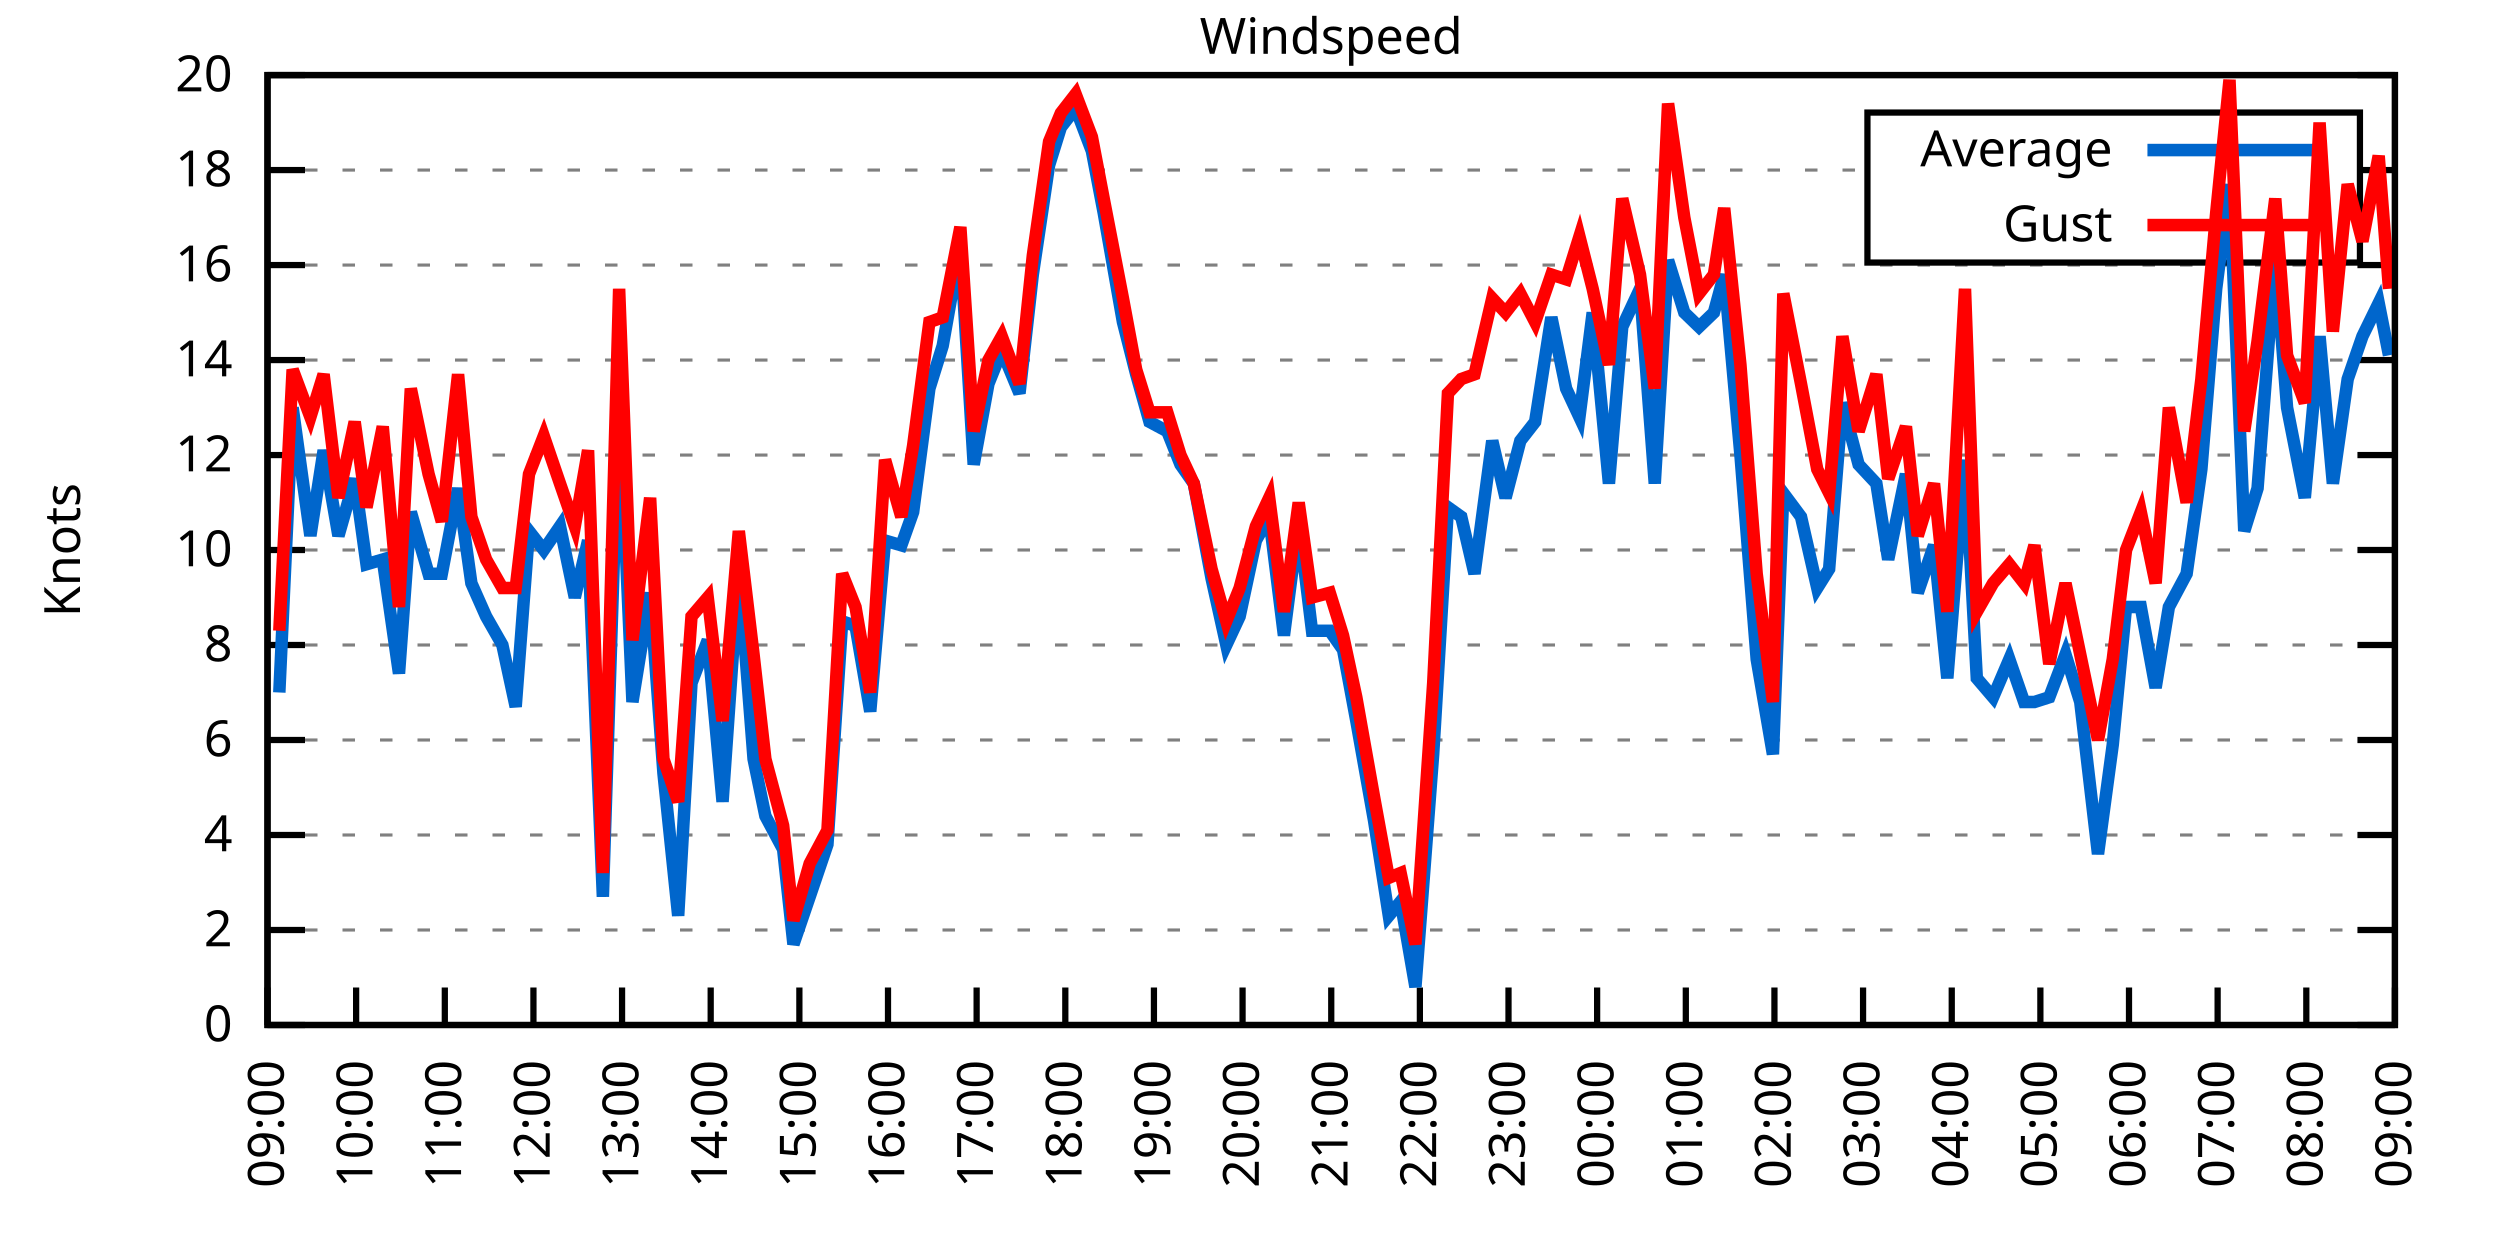
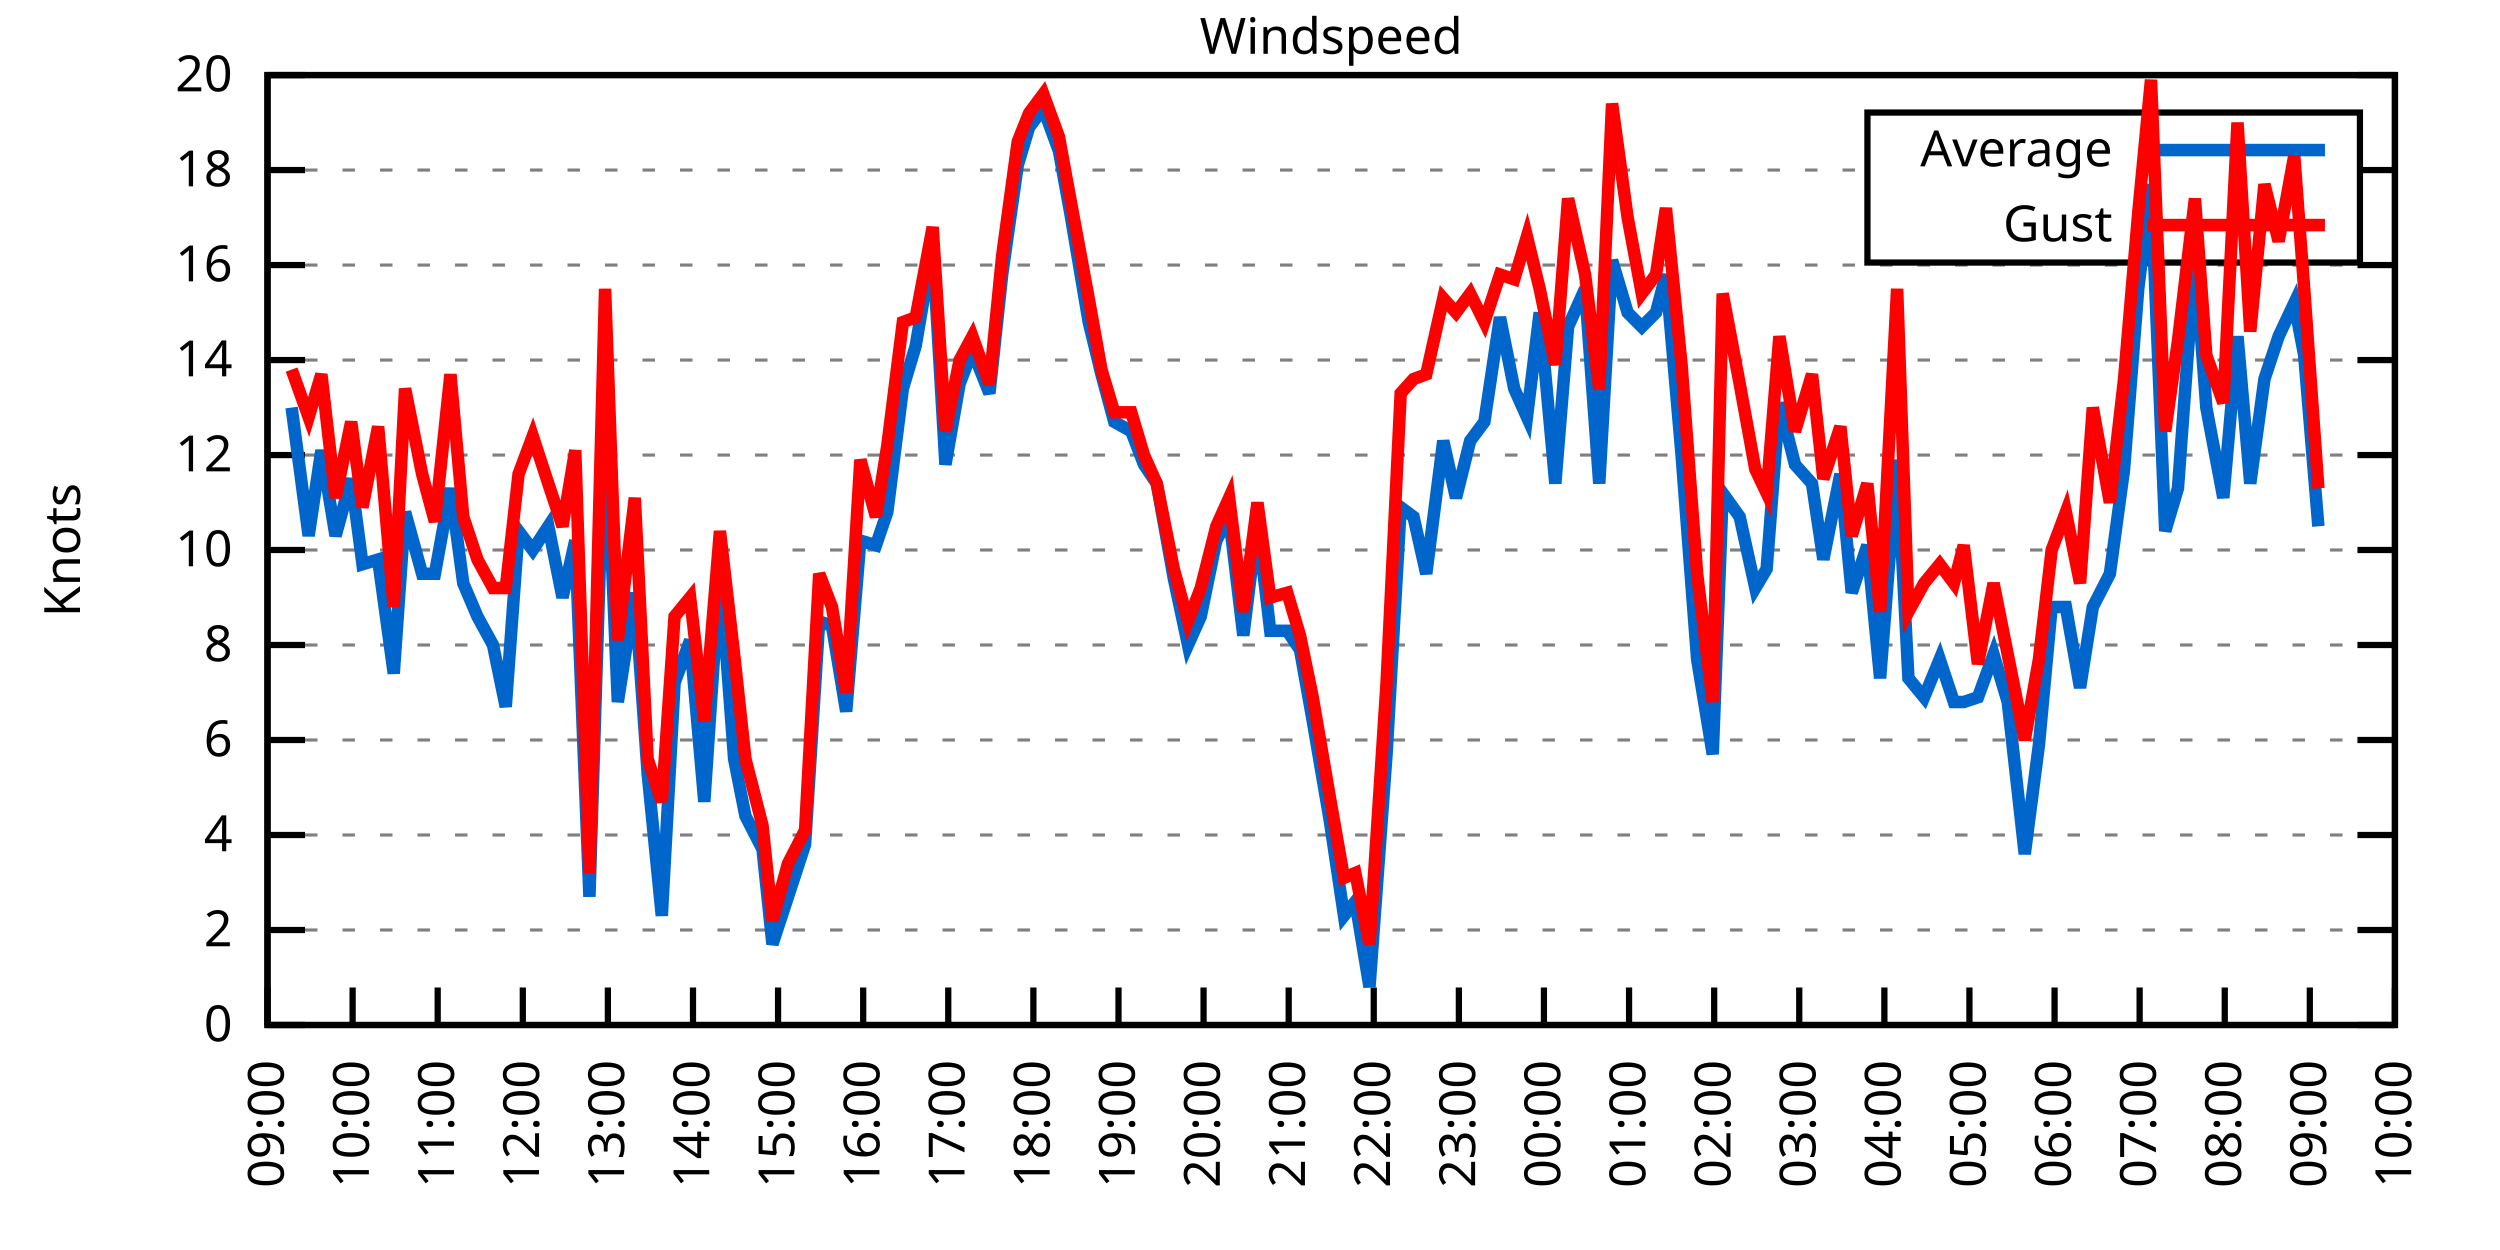
<svg xmlns="http://www.w3.org/2000/svg" xmlns:xlink="http://www.w3.org/1999/xlink" width="400" height="200" viewBox="0 0 400 200">
  <g id="gnuplot_canvas">
    <rect x="0" y="0" width="400" height="200" fill="none" />
    <defs>
      <circle id="gpDot" r="0.5" stroke-width="0.5" stroke="currentColor" />
      <path id="gpPt0" stroke-width="0.333" stroke="currentColor" d="M-1,0 h2 M0,-1 v2" />
      <path id="gpPt1" stroke-width="0.333" stroke="currentColor" d="M-1,-1 L1,1 M1,-1 L-1,1" />
      <path id="gpPt2" stroke-width="0.333" stroke="currentColor" d="M-1,0 L1,0 M0,-1 L0,1 M-1,-1 L1,1 M-1,1 L1,-1" />
      <rect id="gpPt3" stroke-width="0.333" stroke="currentColor" x="-1" y="-1" width="2" height="2" />
      <rect id="gpPt4" stroke-width="0.333" stroke="currentColor" fill="currentColor" x="-1" y="-1" width="2" height="2" />
      <circle id="gpPt5" stroke-width="0.333" stroke="currentColor" cx="0" cy="0" r="1" />
      <use xlink:href="#gpPt5" id="gpPt6" fill="currentColor" stroke="none" />
      <path id="gpPt7" stroke-width="0.333" stroke="currentColor" d="M0,-1.33 L-1.33,0.67 L1.33,0.67 z" />
      <use xlink:href="#gpPt7" id="gpPt8" fill="currentColor" stroke="none" />
      <use xlink:href="#gpPt7" id="gpPt9" stroke="currentColor" transform="rotate(180)" />
      <use xlink:href="#gpPt9" id="gpPt10" fill="currentColor" stroke="none" />
      <use xlink:href="#gpPt3" id="gpPt11" stroke="currentColor" transform="rotate(45)" />
      <use xlink:href="#gpPt11" id="gpPt12" fill="currentColor" stroke="none" />
      <path id="gpPt13" stroke-width="0.333" stroke="currentColor" d="M0,1.330 L1.265,0.411 L0.782,-1.067 L-0.782,-1.076 L-1.265,0.411 z" />
      <use xlink:href="#gpPt13" id="gpPt14" fill="currentColor" stroke="none" />
      <filter id="textbox" filterUnits="objectBoundingBox" x="0" y="0" height="1" width="1">
        <feFlood flood-color="white" flood-opacity="1" result="bgnd" />
        <feComposite in="SourceGraphic" in2="bgnd" operator="atop" />
      </filter>
      <filter id="greybox" filterUnits="objectBoundingBox" x="0" y="0" height="1" width="1">
        <feFlood flood-color="lightgrey" flood-opacity="1" result="grey" />
        <feComposite in="SourceGraphic" in2="grey" operator="atop" />
      </filter>
    </defs>
    <g fill="none" color="white" stroke="currentColor" stroke-width="1.00" stroke-linecap="butt" stroke-linejoin="miter">
</g>
    <g fill="none" color="black" stroke="currentColor" stroke-width="1.00" stroke-linecap="butt" stroke-linejoin="miter">
      <g stroke="none" shape-rendering="crispEdges">
        <polygon fill="rgb(255, 255, 255)" points="42.80,164.00 383.18,164.00 383.18,12.02 42.80,12.02 " />
      </g>
    </g>
    <g fill="none" color="black" stroke="currentColor" stroke-width="1.00" stroke-linecap="butt" stroke-linejoin="miter">
</g>
    <g fill="none" color="black" stroke="black" stroke-width="0.50" stroke-linecap="butt" stroke-linejoin="miter">
</g>
    <g fill="none" color="gray" stroke="currentColor" stroke-width="0.50" stroke-linecap="butt" stroke-linejoin="miter">
      <path stroke="gray" stroke-dasharray="2,4" class="gridline" d="M42.80,164.00 L383.19,164.00  " />
    </g>
    <g fill="none" color="gray" stroke="gray" stroke-width="1.00" stroke-linecap="butt" stroke-linejoin="miter">
</g>
    <g fill="none" color="black" stroke="currentColor" stroke-width="1.00" stroke-linecap="butt" stroke-linejoin="miter">
      <path stroke="black" d="M42.80,164.00 L48.80,164.00 M383.19,164.00 L377.19,164.00  " />
      <g transform="translate(37.20,166.60)" stroke="none" fill="black" font-family="Sans" font-size="8.00" text-anchor="end">
        <text>
          <tspan font-family="Sans"> 0</tspan>
        </text>
      </g>
    </g>
    <g fill="none" color="black" stroke="currentColor" stroke-width="1.00" stroke-linecap="butt" stroke-linejoin="miter">
</g>
    <g fill="none" color="black" stroke="black" stroke-width="0.50" stroke-linecap="butt" stroke-linejoin="miter">
</g>
    <g fill="none" color="gray" stroke="currentColor" stroke-width="0.50" stroke-linecap="butt" stroke-linejoin="miter">
      <path stroke="gray" stroke-dasharray="2,4" class="gridline" d="M42.80,148.80 L383.19,148.80  " />
    </g>
    <g fill="none" color="gray" stroke="gray" stroke-width="1.00" stroke-linecap="butt" stroke-linejoin="miter">
</g>
    <g fill="none" color="black" stroke="currentColor" stroke-width="1.00" stroke-linecap="butt" stroke-linejoin="miter">
      <path stroke="black" d="M42.80,148.80 L48.80,148.80 M383.19,148.80 L377.19,148.80  " />
      <g transform="translate(37.20,151.40)" stroke="none" fill="black" font-family="Sans" font-size="8.00" text-anchor="end">
        <text>
          <tspan font-family="Sans"> 2</tspan>
        </text>
      </g>
    </g>
    <g fill="none" color="black" stroke="currentColor" stroke-width="1.00" stroke-linecap="butt" stroke-linejoin="miter">
</g>
    <g fill="none" color="black" stroke="black" stroke-width="0.50" stroke-linecap="butt" stroke-linejoin="miter">
</g>
    <g fill="none" color="gray" stroke="currentColor" stroke-width="0.50" stroke-linecap="butt" stroke-linejoin="miter">
      <path stroke="gray" stroke-dasharray="2,4" class="gridline" d="M42.80,133.60 L383.19,133.60  " />
    </g>
    <g fill="none" color="gray" stroke="gray" stroke-width="1.00" stroke-linecap="butt" stroke-linejoin="miter">
</g>
    <g fill="none" color="black" stroke="currentColor" stroke-width="1.00" stroke-linecap="butt" stroke-linejoin="miter">
      <path stroke="black" d="M42.80,133.60 L48.80,133.60 M383.19,133.60 L377.19,133.60  " />
      <g transform="translate(37.20,136.20)" stroke="none" fill="black" font-family="Sans" font-size="8.00" text-anchor="end">
        <text>
          <tspan font-family="Sans"> 4</tspan>
        </text>
      </g>
    </g>
    <g fill="none" color="black" stroke="currentColor" stroke-width="1.00" stroke-linecap="butt" stroke-linejoin="miter">
</g>
    <g fill="none" color="black" stroke="black" stroke-width="0.50" stroke-linecap="butt" stroke-linejoin="miter">
</g>
    <g fill="none" color="gray" stroke="currentColor" stroke-width="0.50" stroke-linecap="butt" stroke-linejoin="miter">
      <path stroke="gray" stroke-dasharray="2,4" class="gridline" d="M42.80,118.40 L383.19,118.40  " />
    </g>
    <g fill="none" color="gray" stroke="gray" stroke-width="1.00" stroke-linecap="butt" stroke-linejoin="miter">
</g>
    <g fill="none" color="black" stroke="currentColor" stroke-width="1.00" stroke-linecap="butt" stroke-linejoin="miter">
      <path stroke="black" d="M42.80,118.40 L48.80,118.40 M383.19,118.40 L377.19,118.40  " />
      <g transform="translate(37.20,121.00)" stroke="none" fill="black" font-family="Sans" font-size="8.00" text-anchor="end">
        <text>
          <tspan font-family="Sans"> 6</tspan>
        </text>
      </g>
    </g>
    <g fill="none" color="black" stroke="currentColor" stroke-width="1.00" stroke-linecap="butt" stroke-linejoin="miter">
</g>
    <g fill="none" color="black" stroke="black" stroke-width="0.50" stroke-linecap="butt" stroke-linejoin="miter">
</g>
    <g fill="none" color="gray" stroke="currentColor" stroke-width="0.50" stroke-linecap="butt" stroke-linejoin="miter">
      <path stroke="gray" stroke-dasharray="2,4" class="gridline" d="M42.80,103.20 L383.19,103.20  " />
    </g>
    <g fill="none" color="gray" stroke="gray" stroke-width="1.00" stroke-linecap="butt" stroke-linejoin="miter">
</g>
    <g fill="none" color="black" stroke="currentColor" stroke-width="1.00" stroke-linecap="butt" stroke-linejoin="miter">
      <path stroke="black" d="M42.80,103.20 L48.80,103.20 M383.19,103.20 L377.19,103.20  " />
      <g transform="translate(37.20,105.80)" stroke="none" fill="black" font-family="Sans" font-size="8.00" text-anchor="end">
        <text>
          <tspan font-family="Sans"> 8</tspan>
        </text>
      </g>
    </g>
    <g fill="none" color="black" stroke="currentColor" stroke-width="1.00" stroke-linecap="butt" stroke-linejoin="miter">
</g>
    <g fill="none" color="black" stroke="black" stroke-width="0.50" stroke-linecap="butt" stroke-linejoin="miter">
</g>
    <g fill="none" color="gray" stroke="currentColor" stroke-width="0.50" stroke-linecap="butt" stroke-linejoin="miter">
      <path stroke="gray" stroke-dasharray="2,4" class="gridline" d="M42.80,88.00 L383.19,88.00  " />
    </g>
    <g fill="none" color="gray" stroke="gray" stroke-width="1.00" stroke-linecap="butt" stroke-linejoin="miter">
</g>
    <g fill="none" color="black" stroke="currentColor" stroke-width="1.00" stroke-linecap="butt" stroke-linejoin="miter">
      <path stroke="black" d="M42.80,88.00 L48.80,88.00 M383.19,88.00 L377.19,88.00  " />
      <g transform="translate(37.20,90.60)" stroke="none" fill="black" font-family="Sans" font-size="8.00" text-anchor="end">
        <text>
          <tspan font-family="Sans"> 10</tspan>
        </text>
      </g>
    </g>
    <g fill="none" color="black" stroke="currentColor" stroke-width="1.00" stroke-linecap="butt" stroke-linejoin="miter">
</g>
    <g fill="none" color="black" stroke="black" stroke-width="0.50" stroke-linecap="butt" stroke-linejoin="miter">
</g>
    <g fill="none" color="gray" stroke="currentColor" stroke-width="0.50" stroke-linecap="butt" stroke-linejoin="miter">
      <path stroke="gray" stroke-dasharray="2,4" class="gridline" d="M42.80,72.81 L383.19,72.81  " />
    </g>
    <g fill="none" color="gray" stroke="gray" stroke-width="1.00" stroke-linecap="butt" stroke-linejoin="miter">
</g>
    <g fill="none" color="black" stroke="currentColor" stroke-width="1.00" stroke-linecap="butt" stroke-linejoin="miter">
      <path stroke="black" d="M42.80,72.81 L48.80,72.81 M383.19,72.81 L377.19,72.81  " />
      <g transform="translate(37.20,75.41)" stroke="none" fill="black" font-family="Sans" font-size="8.00" text-anchor="end">
        <text>
          <tspan font-family="Sans"> 12</tspan>
        </text>
      </g>
    </g>
    <g fill="none" color="black" stroke="currentColor" stroke-width="1.00" stroke-linecap="butt" stroke-linejoin="miter">
</g>
    <g fill="none" color="black" stroke="black" stroke-width="0.50" stroke-linecap="butt" stroke-linejoin="miter">
</g>
    <g fill="none" color="gray" stroke="currentColor" stroke-width="0.50" stroke-linecap="butt" stroke-linejoin="miter">
      <path stroke="gray" stroke-dasharray="2,4" class="gridline" d="M42.80,57.61 L383.19,57.61  " />
    </g>
    <g fill="none" color="gray" stroke="gray" stroke-width="1.00" stroke-linecap="butt" stroke-linejoin="miter">
</g>
    <g fill="none" color="black" stroke="currentColor" stroke-width="1.00" stroke-linecap="butt" stroke-linejoin="miter">
      <path stroke="black" d="M42.80,57.61 L48.80,57.61 M383.19,57.61 L377.19,57.61  " />
      <g transform="translate(37.20,60.21)" stroke="none" fill="black" font-family="Sans" font-size="8.00" text-anchor="end">
        <text>
          <tspan font-family="Sans"> 14</tspan>
        </text>
      </g>
    </g>
    <g fill="none" color="black" stroke="currentColor" stroke-width="1.00" stroke-linecap="butt" stroke-linejoin="miter">
</g>
    <g fill="none" color="black" stroke="black" stroke-width="0.50" stroke-linecap="butt" stroke-linejoin="miter">
</g>
    <g fill="none" color="gray" stroke="currentColor" stroke-width="0.50" stroke-linecap="butt" stroke-linejoin="miter">
      <path stroke="gray" stroke-dasharray="2,4" class="gridline" d="M42.80,42.41 L383.19,42.41  " />
    </g>
    <g fill="none" color="gray" stroke="gray" stroke-width="1.00" stroke-linecap="butt" stroke-linejoin="miter">
</g>
    <g fill="none" color="black" stroke="currentColor" stroke-width="1.00" stroke-linecap="butt" stroke-linejoin="miter">
      <path stroke="black" d="M42.80,42.41 L48.80,42.41 M383.19,42.41 L377.19,42.41  " />
      <g transform="translate(37.20,45.01)" stroke="none" fill="black" font-family="Sans" font-size="8.00" text-anchor="end">
        <text>
          <tspan font-family="Sans"> 16</tspan>
        </text>
      </g>
    </g>
    <g fill="none" color="black" stroke="currentColor" stroke-width="1.00" stroke-linecap="butt" stroke-linejoin="miter">
</g>
    <g fill="none" color="black" stroke="black" stroke-width="0.50" stroke-linecap="butt" stroke-linejoin="miter">
</g>
    <g fill="none" color="gray" stroke="currentColor" stroke-width="0.50" stroke-linecap="butt" stroke-linejoin="miter">
      <path stroke="gray" stroke-dasharray="2,4" class="gridline" d="M42.80,27.21 L298.79,27.21 M377.59,27.21 L383.19,27.21  " />
    </g>
    <g fill="none" color="gray" stroke="gray" stroke-width="1.00" stroke-linecap="butt" stroke-linejoin="miter">
</g>
    <g fill="none" color="black" stroke="currentColor" stroke-width="1.00" stroke-linecap="butt" stroke-linejoin="miter">
      <path stroke="black" d="M42.80,27.21 L48.80,27.21 M383.19,27.21 L377.19,27.21  " />
      <g transform="translate(37.20,29.81)" stroke="none" fill="black" font-family="Sans" font-size="8.00" text-anchor="end">
        <text>
          <tspan font-family="Sans"> 18</tspan>
        </text>
      </g>
    </g>
    <g fill="none" color="black" stroke="currentColor" stroke-width="1.00" stroke-linecap="butt" stroke-linejoin="miter">
</g>
    <g fill="none" color="black" stroke="black" stroke-width="0.50" stroke-linecap="butt" stroke-linejoin="miter">
</g>
    <g fill="none" color="gray" stroke="currentColor" stroke-width="0.50" stroke-linecap="butt" stroke-linejoin="miter">
      <path stroke="gray" stroke-dasharray="2,4" class="gridline" d="M42.80,12.01 L383.19,12.01  " />
    </g>
    <g fill="none" color="gray" stroke="gray" stroke-width="1.00" stroke-linecap="butt" stroke-linejoin="miter">
</g>
    <g fill="none" color="black" stroke="currentColor" stroke-width="1.00" stroke-linecap="butt" stroke-linejoin="miter">
      <path stroke="black" d="M42.80,12.01 L48.80,12.01 M383.19,12.01 L377.19,12.01  " />
      <g transform="translate(37.20,14.61)" stroke="none" fill="black" font-family="Sans" font-size="8.00" text-anchor="end">
        <text>
          <tspan font-family="Sans"> 20</tspan>
        </text>
      </g>
    </g>
    <g fill="none" color="black" stroke="currentColor" stroke-width="1.00" stroke-linecap="butt" stroke-linejoin="miter">
      <path stroke="black" d="M42.80,164.00 L42.80,158.00  " />
      <g transform="translate(45.40,169.60) rotate(270.00)" stroke="none" fill="black" font-family="Sans" font-size="8.00" text-anchor="end">
        <text>
          <tspan font-family="Sans">09:00</tspan>
        </text>
      </g>
    </g>
    <g fill="none" color="black" stroke="currentColor" stroke-width="1.00" stroke-linecap="butt" stroke-linejoin="miter">
-       <path stroke="black" d="M56.98,164.00 L56.98,158.00  " />
-       <g transform="translate(59.58,169.60) rotate(270.00)" stroke="none" fill="black" font-family="Sans" font-size="8.00" text-anchor="end">
+       <path stroke="black" d="M56.42,164.00 L56.42,158.00  " />
+       <g transform="translate(59.02,169.60) rotate(270.00)" stroke="none" fill="black" font-family="Sans" font-size="8.00" text-anchor="end">
        <text>
          <tspan font-family="Sans">10:00</tspan>
        </text>
      </g>
    </g>
    <g fill="none" color="black" stroke="currentColor" stroke-width="1.00" stroke-linecap="butt" stroke-linejoin="miter">
-       <path stroke="black" d="M71.17,164.00 L71.17,158.00  " />
-       <g transform="translate(73.77,169.60) rotate(270.00)" stroke="none" fill="black" font-family="Sans" font-size="8.00" text-anchor="end">
+       <path stroke="black" d="M70.03,164.00 L70.03,158.00  " />
+       <g transform="translate(72.63,169.60) rotate(270.00)" stroke="none" fill="black" font-family="Sans" font-size="8.00" text-anchor="end">
        <text>
          <tspan font-family="Sans">11:00</tspan>
        </text>
      </g>
    </g>
    <g fill="none" color="black" stroke="currentColor" stroke-width="1.00" stroke-linecap="butt" stroke-linejoin="miter">
-       <path stroke="black" d="M85.35,164.00 L85.35,158.00  " />
-       <g transform="translate(87.95,169.60) rotate(270.00)" stroke="none" fill="black" font-family="Sans" font-size="8.00" text-anchor="end">
+       <path stroke="black" d="M83.65,164.00 L83.65,158.00  " />
+       <g transform="translate(86.25,169.60) rotate(270.00)" stroke="none" fill="black" font-family="Sans" font-size="8.00" text-anchor="end">
        <text>
          <tspan font-family="Sans">12:00</tspan>
        </text>
      </g>
    </g>
    <g fill="none" color="black" stroke="currentColor" stroke-width="1.00" stroke-linecap="butt" stroke-linejoin="miter">
-       <path stroke="black" d="M99.53,164.00 L99.53,158.00  " />
-       <g transform="translate(102.13,169.60) rotate(270.00)" stroke="none" fill="black" font-family="Sans" font-size="8.00" text-anchor="end">
+       <path stroke="black" d="M97.26,164.00 L97.26,158.00  " />
+       <g transform="translate(99.86,169.60) rotate(270.00)" stroke="none" fill="black" font-family="Sans" font-size="8.00" text-anchor="end">
        <text>
          <tspan font-family="Sans">13:00</tspan>
        </text>
      </g>
    </g>
    <g fill="none" color="black" stroke="currentColor" stroke-width="1.00" stroke-linecap="butt" stroke-linejoin="miter">
-       <path stroke="black" d="M113.71,164.00 L113.71,158.00  " />
-       <g transform="translate(116.31,169.60) rotate(270.00)" stroke="none" fill="black" font-family="Sans" font-size="8.00" text-anchor="end">
+       <path stroke="black" d="M110.88,164.00 L110.88,158.00  " />
+       <g transform="translate(113.48,169.60) rotate(270.00)" stroke="none" fill="black" font-family="Sans" font-size="8.00" text-anchor="end">
        <text>
          <tspan font-family="Sans">14:00</tspan>
        </text>
      </g>
    </g>
    <g fill="none" color="black" stroke="currentColor" stroke-width="1.00" stroke-linecap="butt" stroke-linejoin="miter">
-       <path stroke="black" d="M127.90,164.00 L127.90,158.00  " />
-       <g transform="translate(130.50,169.60) rotate(270.00)" stroke="none" fill="black" font-family="Sans" font-size="8.00" text-anchor="end">
+       <path stroke="black" d="M124.49,164.00 L124.49,158.00  " />
+       <g transform="translate(127.09,169.60) rotate(270.00)" stroke="none" fill="black" font-family="Sans" font-size="8.00" text-anchor="end">
        <text>
          <tspan font-family="Sans">15:00</tspan>
        </text>
      </g>
    </g>
    <g fill="none" color="black" stroke="currentColor" stroke-width="1.00" stroke-linecap="butt" stroke-linejoin="miter">
-       <path stroke="black" d="M142.08,164.00 L142.08,158.00  " />
-       <g transform="translate(144.68,169.60) rotate(270.00)" stroke="none" fill="black" font-family="Sans" font-size="8.00" text-anchor="end">
+       <path stroke="black" d="M138.11,164.00 L138.11,158.00  " />
+       <g transform="translate(140.71,169.60) rotate(270.00)" stroke="none" fill="black" font-family="Sans" font-size="8.00" text-anchor="end">
        <text>
          <tspan font-family="Sans">16:00</tspan>
        </text>
      </g>
    </g>
    <g fill="none" color="black" stroke="currentColor" stroke-width="1.00" stroke-linecap="butt" stroke-linejoin="miter">
-       <path stroke="black" d="M156.26,164.00 L156.26,158.00  " />
-       <g transform="translate(158.86,169.60) rotate(270.00)" stroke="none" fill="black" font-family="Sans" font-size="8.00" text-anchor="end">
+       <path stroke="black" d="M151.72,164.00 L151.72,158.00  " />
+       <g transform="translate(154.32,169.60) rotate(270.00)" stroke="none" fill="black" font-family="Sans" font-size="8.00" text-anchor="end">
        <text>
          <tspan font-family="Sans">17:00</tspan>
        </text>
      </g>
    </g>
    <g fill="none" color="black" stroke="currentColor" stroke-width="1.00" stroke-linecap="butt" stroke-linejoin="miter">
-       <path stroke="black" d="M170.45,164.00 L170.45,158.00  " />
-       <g transform="translate(173.05,169.60) rotate(270.00)" stroke="none" fill="black" font-family="Sans" font-size="8.00" text-anchor="end">
+       <path stroke="black" d="M165.34,164.00 L165.34,158.00  " />
+       <g transform="translate(167.94,169.60) rotate(270.00)" stroke="none" fill="black" font-family="Sans" font-size="8.00" text-anchor="end">
        <text>
          <tspan font-family="Sans">18:00</tspan>
        </text>
      </g>
    </g>
    <g fill="none" color="black" stroke="currentColor" stroke-width="1.00" stroke-linecap="butt" stroke-linejoin="miter">
-       <path stroke="black" d="M184.63,164.00 L184.63,158.00  " />
-       <g transform="translate(187.23,169.60) rotate(270.00)" stroke="none" fill="black" font-family="Sans" font-size="8.00" text-anchor="end">
+       <path stroke="black" d="M178.96,164.00 L178.96,158.00  " />
+       <g transform="translate(181.56,169.60) rotate(270.00)" stroke="none" fill="black" font-family="Sans" font-size="8.00" text-anchor="end">
        <text>
          <tspan font-family="Sans">19:00</tspan>
        </text>
      </g>
    </g>
    <g fill="none" color="black" stroke="currentColor" stroke-width="1.00" stroke-linecap="butt" stroke-linejoin="miter">
-       <path stroke="black" d="M198.81,164.00 L198.81,158.00  " />
-       <g transform="translate(201.41,169.60) rotate(270.00)" stroke="none" fill="black" font-family="Sans" font-size="8.00" text-anchor="end">
+       <path stroke="black" d="M192.57,164.00 L192.57,158.00  " />
+       <g transform="translate(195.17,169.60) rotate(270.00)" stroke="none" fill="black" font-family="Sans" font-size="8.00" text-anchor="end">
        <text>
          <tspan font-family="Sans">20:00</tspan>
        </text>
      </g>
    </g>
    <g fill="none" color="black" stroke="currentColor" stroke-width="1.00" stroke-linecap="butt" stroke-linejoin="miter">
-       <path stroke="black" d="M213.00,164.00 L213.00,158.00  " />
-       <g transform="translate(215.60,169.60) rotate(270.00)" stroke="none" fill="black" font-family="Sans" font-size="8.00" text-anchor="end">
+       <path stroke="black" d="M206.19,164.00 L206.19,158.00  " />
+       <g transform="translate(208.79,169.60) rotate(270.00)" stroke="none" fill="black" font-family="Sans" font-size="8.00" text-anchor="end">
        <text>
          <tspan font-family="Sans">21:00</tspan>
        </text>
      </g>
    </g>
    <g fill="none" color="black" stroke="currentColor" stroke-width="1.00" stroke-linecap="butt" stroke-linejoin="miter">
-       <path stroke="black" d="M227.18,164.00 L227.18,158.00  " />
-       <g transform="translate(229.78,169.60) rotate(270.00)" stroke="none" fill="black" font-family="Sans" font-size="8.00" text-anchor="end">
+       <path stroke="black" d="M219.80,164.00 L219.80,158.00  " />
+       <g transform="translate(222.40,169.60) rotate(270.00)" stroke="none" fill="black" font-family="Sans" font-size="8.00" text-anchor="end">
        <text>
          <tspan font-family="Sans">22:00</tspan>
        </text>
      </g>
    </g>
    <g fill="none" color="black" stroke="currentColor" stroke-width="1.00" stroke-linecap="butt" stroke-linejoin="miter">
-       <path stroke="black" d="M241.36,164.00 L241.36,158.00  " />
-       <g transform="translate(243.96,169.60) rotate(270.00)" stroke="none" fill="black" font-family="Sans" font-size="8.00" text-anchor="end">
+       <path stroke="black" d="M233.42,164.00 L233.42,158.00  " />
+       <g transform="translate(236.02,169.60) rotate(270.00)" stroke="none" fill="black" font-family="Sans" font-size="8.00" text-anchor="end">
        <text>
          <tspan font-family="Sans">23:00</tspan>
        </text>
      </g>
    </g>
    <g fill="none" color="black" stroke="currentColor" stroke-width="1.00" stroke-linecap="butt" stroke-linejoin="miter">
-       <path stroke="black" d="M255.54,164.00 L255.54,158.00  " />
-       <g transform="translate(258.14,169.60) rotate(270.00)" stroke="none" fill="black" font-family="Sans" font-size="8.00" text-anchor="end">
+       <path stroke="black" d="M247.03,164.00 L247.03,158.00  " />
+       <g transform="translate(249.63,169.60) rotate(270.00)" stroke="none" fill="black" font-family="Sans" font-size="8.00" text-anchor="end">
        <text>
          <tspan font-family="Sans">00:00</tspan>
        </text>
      </g>
    </g>
    <g fill="none" color="black" stroke="currentColor" stroke-width="1.00" stroke-linecap="butt" stroke-linejoin="miter">
-       <path stroke="black" d="M269.73,164.00 L269.73,158.00  " />
-       <g transform="translate(272.33,169.60) rotate(270.00)" stroke="none" fill="black" font-family="Sans" font-size="8.00" text-anchor="end">
+       <path stroke="black" d="M260.65,164.00 L260.65,158.00  " />
+       <g transform="translate(263.25,169.60) rotate(270.00)" stroke="none" fill="black" font-family="Sans" font-size="8.00" text-anchor="end">
        <text>
          <tspan font-family="Sans">01:00</tspan>
        </text>
      </g>
    </g>
    <g fill="none" color="black" stroke="currentColor" stroke-width="1.00" stroke-linecap="butt" stroke-linejoin="miter">
-       <path stroke="black" d="M283.91,164.00 L283.91,158.00  " />
-       <g transform="translate(286.51,169.60) rotate(270.00)" stroke="none" fill="black" font-family="Sans" font-size="8.00" text-anchor="end">
+       <path stroke="black" d="M274.27,164.00 L274.27,158.00  " />
+       <g transform="translate(276.87,169.60) rotate(270.00)" stroke="none" fill="black" font-family="Sans" font-size="8.00" text-anchor="end">
        <text>
          <tspan font-family="Sans">02:00</tspan>
        </text>
      </g>
    </g>
    <g fill="none" color="black" stroke="currentColor" stroke-width="1.00" stroke-linecap="butt" stroke-linejoin="miter">
-       <path stroke="black" d="M298.09,164.00 L298.09,158.00  " />
-       <g transform="translate(300.69,169.60) rotate(270.00)" stroke="none" fill="black" font-family="Sans" font-size="8.00" text-anchor="end">
+       <path stroke="black" d="M287.88,164.00 L287.88,158.00  " />
+       <g transform="translate(290.48,169.60) rotate(270.00)" stroke="none" fill="black" font-family="Sans" font-size="8.00" text-anchor="end">
        <text>
          <tspan font-family="Sans">03:00</tspan>
        </text>
      </g>
    </g>
    <g fill="none" color="black" stroke="currentColor" stroke-width="1.00" stroke-linecap="butt" stroke-linejoin="miter">
-       <path stroke="black" d="M312.28,164.00 L312.28,158.00  " />
-       <g transform="translate(314.88,169.60) rotate(270.00)" stroke="none" fill="black" font-family="Sans" font-size="8.00" text-anchor="end">
+       <path stroke="black" d="M301.50,164.00 L301.50,158.00  " />
+       <g transform="translate(304.10,169.60) rotate(270.00)" stroke="none" fill="black" font-family="Sans" font-size="8.00" text-anchor="end">
        <text>
          <tspan font-family="Sans">04:00</tspan>
        </text>
      </g>
    </g>
    <g fill="none" color="black" stroke="currentColor" stroke-width="1.00" stroke-linecap="butt" stroke-linejoin="miter">
-       <path stroke="black" d="M326.46,164.00 L326.46,158.00  " />
-       <g transform="translate(329.06,169.60) rotate(270.00)" stroke="none" fill="black" font-family="Sans" font-size="8.00" text-anchor="end">
+       <path stroke="black" d="M315.11,164.00 L315.11,158.00  " />
+       <g transform="translate(317.71,169.60) rotate(270.00)" stroke="none" fill="black" font-family="Sans" font-size="8.00" text-anchor="end">
        <text>
          <tspan font-family="Sans">05:00</tspan>
        </text>
      </g>
    </g>
    <g fill="none" color="black" stroke="currentColor" stroke-width="1.00" stroke-linecap="butt" stroke-linejoin="miter">
-       <path stroke="black" d="M340.64,164.00 L340.64,158.00  " />
-       <g transform="translate(343.24,169.60) rotate(270.00)" stroke="none" fill="black" font-family="Sans" font-size="8.00" text-anchor="end">
+       <path stroke="black" d="M328.73,164.00 L328.73,158.00  " />
+       <g transform="translate(331.33,169.60) rotate(270.00)" stroke="none" fill="black" font-family="Sans" font-size="8.00" text-anchor="end">
        <text>
          <tspan font-family="Sans">06:00</tspan>
        </text>
      </g>
    </g>
    <g fill="none" color="black" stroke="currentColor" stroke-width="1.00" stroke-linecap="butt" stroke-linejoin="miter">
-       <path stroke="black" d="M354.82,164.00 L354.82,158.00  " />
-       <g transform="translate(357.42,169.60) rotate(270.00)" stroke="none" fill="black" font-family="Sans" font-size="8.00" text-anchor="end">
+       <path stroke="black" d="M342.34,164.00 L342.34,158.00  " />
+       <g transform="translate(344.94,169.60) rotate(270.00)" stroke="none" fill="black" font-family="Sans" font-size="8.00" text-anchor="end">
        <text>
          <tspan font-family="Sans">07:00</tspan>
        </text>
      </g>
    </g>
    <g fill="none" color="black" stroke="currentColor" stroke-width="1.00" stroke-linecap="butt" stroke-linejoin="miter">
-       <path stroke="black" d="M369.01,164.00 L369.01,158.00  " />
-       <g transform="translate(371.61,169.60) rotate(270.00)" stroke="none" fill="black" font-family="Sans" font-size="8.00" text-anchor="end">
+       <path stroke="black" d="M355.96,164.00 L355.96,158.00  " />
+       <g transform="translate(358.56,169.60) rotate(270.00)" stroke="none" fill="black" font-family="Sans" font-size="8.00" text-anchor="end">
        <text>
          <tspan font-family="Sans">08:00</tspan>
+         </text>
+       </g>
+     </g>
+     <g fill="none" color="black" stroke="currentColor" stroke-width="1.00" stroke-linecap="butt" stroke-linejoin="miter">
+       <path stroke="black" d="M369.57,164.00 L369.57,158.00  " />
+       <g transform="translate(372.17,169.60) rotate(270.00)" stroke="none" fill="black" font-family="Sans" font-size="8.00" text-anchor="end">
+         <text>
+           <tspan font-family="Sans">09:00</tspan>
        </text>
      </g>
    </g>
    <g fill="none" color="black" stroke="currentColor" stroke-width="1.00" stroke-linecap="butt" stroke-linejoin="miter">
      <path stroke="black" d="M383.19,164.00 L383.19,158.00  " />
      <g transform="translate(385.79,169.60) rotate(270.00)" stroke="none" fill="black" font-family="Sans" font-size="8.00" text-anchor="end">
        <text>
-           <tspan font-family="Sans">09:00</tspan>
+           <tspan font-family="Sans">10:00</tspan>
        </text>
      </g>
    </g>
    <g fill="none" color="black" stroke="currentColor" stroke-width="1.00" stroke-linecap="butt" stroke-linejoin="miter">
</g>
    <g fill="none" color="black" stroke="currentColor" stroke-width="1.00" stroke-linecap="butt" stroke-linejoin="miter">
      <path stroke="black" d="M42.80,12.01 L42.80,164.00 L383.19,164.00 L383.19,12.01 L42.80,12.01 Z  " />
    </g>
    <g fill="none" color="black" stroke="currentColor" stroke-width="1.00" stroke-linecap="butt" stroke-linejoin="miter">
</g>
    <g fill="none" color="black" stroke="currentColor" stroke-width="1.00" stroke-linecap="butt" stroke-linejoin="miter">
      <path stroke="black" d="M298.79,42.01 L298.79,18.01 L377.59,18.01 L377.59,42.01 L298.79,42.01 Z  " />
    </g>
    <g id="Windspeed_plot_1">
      <g fill="none" color="white" stroke="black" stroke-width="2.00" stroke-linecap="butt" stroke-linejoin="miter">
</g>
      <g fill="none" color="black" stroke="currentColor" stroke-width="2.00" stroke-linecap="butt" stroke-linejoin="miter">
        <g transform="translate(337.99,26.61)" stroke="none" fill="black" font-family="Sans" font-size="8.00" text-anchor="end">
          <text>
            <tspan font-family="Sans">Average</tspan>
          </text>
        </g>
      </g>
      <g fill="none" color="black" stroke="currentColor" stroke-width="2.00" stroke-linecap="butt" stroke-linejoin="miter">
-         <path stroke="rgb(  0, 102, 204)" d="M343.59,24.01 L371.99,24.01 M44.69,110.80 L46.82,65.21 L49.66,85.73 L51.78,72.05 L54.15,85.73 L56.75,76.61   L58.64,90.28 L61.24,89.52 L63.84,107.76 L65.73,81.93 L68.57,91.80 L70.69,91.80 L73.29,78.13 L75.42,93.32   L77.78,98.64 L80.38,103.20 L82.51,113.08 L84.64,84.97 L87.00,88.00 L89.60,84.21 L91.97,95.60 L94.09,86.49   L96.46,143.48 L99.06,63.69 L101.19,112.32 L104.02,94.84 L106.15,123.72 L108.51,146.52 L110.64,109.28 L113.24,102.44   L115.61,128.28 L118.21,91.04 L120.57,121.44 L122.46,130.56 L125.30,135.88 L126.95,151.08 L129.55,143.48 L132.39,135.12   L134.75,99.40 L136.88,100.16 L139.24,113.84 L141.61,86.49 L144.21,87.25 L146.10,81.93 L148.70,62.17 L150.83,55.33   L153.66,39.37 L155.79,74.33 L158.15,61.41 L160.28,56.09 L163.12,62.93 L165.25,43.93 L167.85,26.45 L169.74,20.37   L172.10,17.33 L174.70,24.17 L176.59,34.05 L179.67,51.53 L181.79,59.89 L183.92,67.49 L186.76,69.01 L188.88,74.33   L191.01,77.37 L193.85,92.56 L196.21,103.20 L198.34,98.64 L200.94,86.49 L203.07,82.69 L205.43,101.68 L207.79,83.45   L209.92,100.92 L212.76,100.92 L214.89,103.96 L217.01,115.36 L219.85,131.32 L222.21,146.52 L224.10,144.24 L226.47,157.92   L229.31,120.68 L231.67,81.17 L233.80,82.69 L235.92,91.80 L238.76,70.53 L240.89,79.65 L243.25,70.53 L245.62,67.49   L248.22,50.77 L250.58,62.17 L252.71,66.73 L254.83,50.01 L257.43,77.37 L259.56,52.29 L262.40,46.21 L264.76,77.37   L266.89,41.65 L269.49,50.01 L271.85,52.29 L274.22,50.01 L275.87,43.93 L278.47,72.81 L281.07,105.48 L283.67,120.68   L285.33,78.89 L288.16,82.69 L290.76,94.08 L292.66,91.04 L294.78,64.45 L297.38,74.33 L300.22,77.37 L302.11,89.52   L304.95,75.85 L306.84,94.84 L309.44,87.25 L311.57,108.52 L314.40,73.57 L316.29,108.52 L318.89,111.56 L321.49,105.48   L323.86,112.32 L325.51,112.32 L327.88,111.56 L330.48,104.72 L332.84,112.32 L335.68,136.64 L338.04,119.16 L340.17,97.12   L342.53,97.12 L344.90,110.04 L347.02,97.12 L349.86,91.80 L352.22,75.09 L354.59,46.21 L356.72,29.49 L359.08,84.97   L361.21,78.13 L364.04,40.89 L365.93,65.21 L368.77,79.65 L371.13,53.81 L373.26,77.37 L375.63,60.65 L377.99,53.81   L380.59,48.49 L382.24,56.85  " />
+         <path stroke="rgb(  0, 102, 204)" d="M343.59,24.01 L371.99,24.01 M46.66,65.21 L49.38,85.73 L51.42,72.05 L53.69,85.73 L56.19,76.61 L58.00,90.28   L60.50,89.52 L63.00,107.76 L64.81,81.93 L67.54,91.80 L69.58,91.80 L72.07,78.13 L74.12,93.32 L76.39,98.64   L78.88,103.20 L80.92,113.08 L82.97,84.97 L85.24,88.00 L87.73,84.21 L90.00,95.60 L92.04,86.49 L94.31,143.48   L96.81,63.69 L98.85,112.32 L101.57,94.84 L103.62,123.72 L105.89,146.52 L107.93,109.28 L110.42,102.44 L112.69,128.28   L115.19,91.04 L117.46,121.44 L119.27,130.56 L122.00,135.88 L123.59,151.08 L126.08,143.48 L128.81,135.12 L131.07,99.40   L133.12,100.16 L135.39,113.84 L137.66,86.49 L140.15,87.25 L141.97,81.93 L144.46,62.17 L146.51,55.33 L149.23,39.37   L151.27,74.33 L153.54,61.41 L155.58,56.09 L158.31,62.93 L160.35,43.93 L162.84,26.45 L164.66,20.37 L166.93,17.33   L169.43,24.17 L171.24,34.05 L174.19,51.53 L176.23,59.89 L178.28,67.49 L181.00,69.01 L183.04,74.33 L185.08,77.37   L187.81,92.56 L190.08,103.20 L192.12,98.64 L194.61,86.49 L196.66,82.69 L198.93,101.68 L201.19,83.45 L203.24,100.92   L205.96,100.92 L208.00,103.96 L210.04,115.36 L212.77,131.32 L215.04,146.52 L216.85,144.24 L219.12,157.92 L221.85,120.68   L224.11,81.17 L226.16,82.69 L228.20,91.80 L230.92,70.53 L232.96,79.65 L235.23,70.53 L237.50,67.49 L240.00,50.77   L242.27,62.17 L244.31,66.73 L246.35,50.01 L248.85,77.37 L250.89,52.29 L253.61,46.21 L255.88,77.37 L257.93,41.65   L260.42,50.01 L262.69,52.29 L264.96,50.01 L266.55,43.93 L269.05,72.81 L271.54,105.48 L274.04,120.68 L275.63,78.89   L278.35,82.69 L280.85,94.08 L282.66,91.04 L284.70,64.45 L287.20,74.33 L289.92,77.37 L291.74,89.52 L294.46,75.85   L296.28,94.84 L298.77,87.25 L300.82,108.52 L303.54,73.57 L305.35,108.52 L307.85,111.56 L310.35,105.48 L312.62,112.32   L314.20,112.32 L316.47,111.56 L318.97,104.72 L321.24,112.32 L323.96,136.64 L326.23,119.16 L328.27,97.12 L330.54,97.12   L332.81,110.04 L334.85,97.12 L337.58,91.80 L339.85,75.09 L342.12,46.21 L344.16,29.49 L346.43,84.97 L348.47,78.13   L351.19,40.89 L353.01,65.21 L355.73,79.65 L358.00,53.81 L360.04,77.37 L362.31,60.65 L364.58,53.81 L367.08,48.49   L368.67,56.85 L370.94,84.21  " />
      </g>
    </g>
    <g id="Windspeed_plot_2">
      <g fill="none" color="black" stroke="currentColor" stroke-width="2.00" stroke-linecap="butt" stroke-linejoin="miter">
        <g transform="translate(337.99,38.61)" stroke="none" fill="black" font-family="Sans" font-size="8.00" text-anchor="end">
          <text>
            <tspan font-family="Sans">Gust</tspan>
          </text>
        </g>
      </g>
      <g fill="none" color="black" stroke="currentColor" stroke-width="2.00" stroke-linecap="butt" stroke-linejoin="miter">
-         <path stroke="rgb(255,   0,   0)" d="M343.59,36.01 L371.99,36.01 M44.69,100.92 L46.82,59.13 L49.66,66.73 L51.78,59.89 L54.15,79.65 L56.75,67.49   L58.64,81.17 L61.24,68.25 L63.84,97.12 L65.73,62.17 L68.57,75.85 L70.69,83.45 L73.29,59.89 L75.42,82.69   L77.78,89.52 L80.38,94.08 L82.51,94.08 L84.64,75.85 L87.00,69.77 L89.60,77.37 L91.97,84.21 L94.09,72.05   L96.46,139.68 L99.06,46.21 L101.19,102.44 L104.02,79.65 L106.15,121.44 L108.51,128.28 L110.64,98.64 L113.24,95.60   L115.61,115.36 L118.21,84.97 L120.57,104.72 L122.46,121.44 L125.30,132.08 L126.95,147.28 L129.55,138.16 L132.39,132.84   L134.75,91.80 L136.88,97.12 L139.24,110.80 L141.61,73.57 L144.21,82.69 L146.10,71.29 L148.70,51.53 L150.83,50.77   L153.66,36.33 L155.79,69.01 L158.15,57.61 L160.28,53.81 L163.12,61.41 L165.25,40.89 L167.85,22.65 L169.74,18.09   L172.10,15.05 L174.70,21.89 L176.59,31.77 L179.67,47.73 L181.79,59.13 L183.92,65.97 L186.76,65.97 L188.88,72.81   L191.01,77.37 L193.85,91.04 L196.21,99.40 L198.34,94.08 L200.94,84.21 L203.07,79.65 L205.43,97.88 L207.79,80.41   L209.92,95.60 L212.76,94.84 L214.89,101.68 L217.01,111.56 L219.85,127.52 L222.21,140.44 L224.10,139.68 L226.47,151.08   L229.31,109.28 L231.67,62.93 L233.80,60.65 L235.92,59.89 L238.76,47.73 L240.89,50.01 L243.25,46.97 L245.62,51.53   L248.22,43.93 L250.58,44.69 L252.71,37.85 L254.83,46.21 L257.43,58.37 L259.56,31.77 L262.40,43.93 L264.76,62.17   L266.89,16.57 L269.49,34.81 L271.85,46.97 L274.22,43.93 L275.87,33.29 L278.47,58.37 L281.07,91.80 L283.67,112.32   L285.33,46.97 L288.16,61.41 L290.76,75.09 L292.66,78.89 L294.78,53.81 L297.38,69.01 L300.22,59.89 L302.11,76.61   L304.95,68.25 L306.84,85.73 L309.44,77.37 L311.57,97.88 L314.40,46.21 L316.29,97.88 L318.89,93.32 L321.49,90.28   L323.86,93.32 L325.51,87.25 L327.88,106.24 L330.48,93.32 L332.84,104.72 L335.68,118.40 L338.04,105.48 L340.17,88.00   L342.53,81.93 L344.90,93.32 L347.02,65.21 L349.86,80.41 L352.22,60.65 L354.59,34.05 L356.72,12.77 L359.08,69.01   L361.21,54.57 L364.04,31.77 L365.93,56.85 L368.77,64.45 L371.13,19.61 L373.26,53.05 L375.63,29.49 L377.99,38.61   L380.59,24.93 L382.24,46.21  " />
+         <path stroke="rgb(255,   0,   0)" d="M343.59,36.01 L371.99,36.01 M46.66,59.13 L49.38,66.73 L51.42,59.89 L53.69,79.65 L56.19,67.49 L58.00,81.17   L60.50,68.25 L63.00,97.12 L64.81,62.17 L67.54,75.85 L69.58,83.45 L72.07,59.89 L74.12,82.69 L76.39,89.52   L78.88,94.08 L80.92,94.08 L82.97,75.85 L85.24,69.77 L87.73,77.37 L90.00,84.21 L92.04,72.05 L94.31,139.68   L96.81,46.21 L98.85,102.44 L101.57,79.65 L103.62,121.44 L105.89,128.28 L107.93,98.64 L110.42,95.60 L112.69,115.36   L115.19,84.97 L117.46,104.72 L119.27,121.44 L122.00,132.08 L123.59,147.28 L126.08,138.16 L128.81,132.84 L131.07,91.80   L133.12,97.12 L135.39,110.80 L137.66,73.57 L140.15,82.69 L141.97,71.29 L144.46,51.53 L146.51,50.77 L149.23,36.33   L151.27,69.01 L153.54,57.61 L155.58,53.81 L158.31,61.41 L160.35,40.89 L162.84,22.65 L164.66,18.09 L166.93,15.05   L169.43,21.89 L171.24,31.77 L174.19,47.73 L176.23,59.13 L178.28,65.97 L181.00,65.97 L183.04,72.81 L185.08,77.37   L187.81,91.04 L190.08,99.40 L192.12,94.08 L194.61,84.21 L196.66,79.65 L198.93,97.88 L201.19,80.41 L203.24,95.60   L205.96,94.84 L208.00,101.68 L210.04,111.56 L212.77,127.52 L215.04,140.44 L216.85,139.68 L219.12,151.08 L221.85,109.28   L224.11,62.93 L226.16,60.65 L228.20,59.89 L230.92,47.73 L232.96,50.01 L235.23,46.97 L237.50,51.53 L240.00,43.93   L242.27,44.69 L244.31,37.85 L246.35,46.21 L248.85,58.37 L250.89,31.77 L253.61,43.93 L255.88,62.17 L257.93,16.57   L260.42,34.81 L262.69,46.97 L264.96,43.93 L266.55,33.29 L269.05,58.37 L271.54,91.80 L274.04,112.32 L275.63,46.97   L278.35,61.41 L280.85,75.09 L282.66,78.89 L284.70,53.81 L287.20,69.01 L289.92,59.89 L291.74,76.61 L294.46,68.25   L296.28,85.73 L298.77,77.37 L300.82,97.88 L303.54,46.21 L305.35,97.88 L307.85,93.32 L310.35,90.28 L312.62,93.32   L314.20,87.25 L316.47,106.24 L318.97,93.32 L321.24,104.72 L323.96,118.40 L326.23,105.48 L328.27,88.00 L330.54,81.93   L332.81,93.32 L334.85,65.21 L337.58,80.41 L339.85,60.65 L342.12,34.05 L344.16,12.77 L346.43,69.01 L348.47,54.57   L351.19,31.77 L353.01,56.85 L355.73,64.45 L358.00,19.61 L360.04,53.05 L362.31,29.49 L364.58,38.61 L367.08,24.93   L368.67,46.21 L370.94,78.13  " />
      </g>
    </g>
    <g fill="none" color="black" stroke="currentColor" stroke-width="2.00" stroke-linecap="butt" stroke-linejoin="miter">
</g>
    <g fill="none" color="black" stroke="black" stroke-width="1.00" stroke-linecap="butt" stroke-linejoin="miter">
</g>
    <g fill="none" color="black" stroke="currentColor" stroke-width="1.00" stroke-linecap="butt" stroke-linejoin="miter">
      <path stroke="black" d="M42.80,12.01 L42.80,164.00 L383.19,164.00 L383.19,12.01 L42.80,12.01 Z  " />
      <g transform="translate(12.80,88.01) rotate(270.00)" stroke="none" fill="black" font-family="Sans" font-size="8.00" text-anchor="middle">
        <text>
          <tspan font-family="Sans">Knots</tspan>
        </text>
      </g>
    </g>
    <g fill="none" color="black" stroke="currentColor" stroke-width="1.00" stroke-linecap="butt" stroke-linejoin="miter">
</g>
    <g fill="none" color="black" stroke="currentColor" stroke-width="1.00" stroke-linecap="butt" stroke-linejoin="miter">
      <g transform="translate(212.99,8.61)" stroke="none" fill="black" font-family="Sans" font-size="8.00" text-anchor="middle">
        <text>
          <tspan font-family="Sans">Windspeed</tspan>
        </text>
      </g>
    </g>
    <g fill="none" color="black" stroke="currentColor" stroke-width="1.00" stroke-linecap="butt" stroke-linejoin="miter">
</g>
  </g>
</svg>
